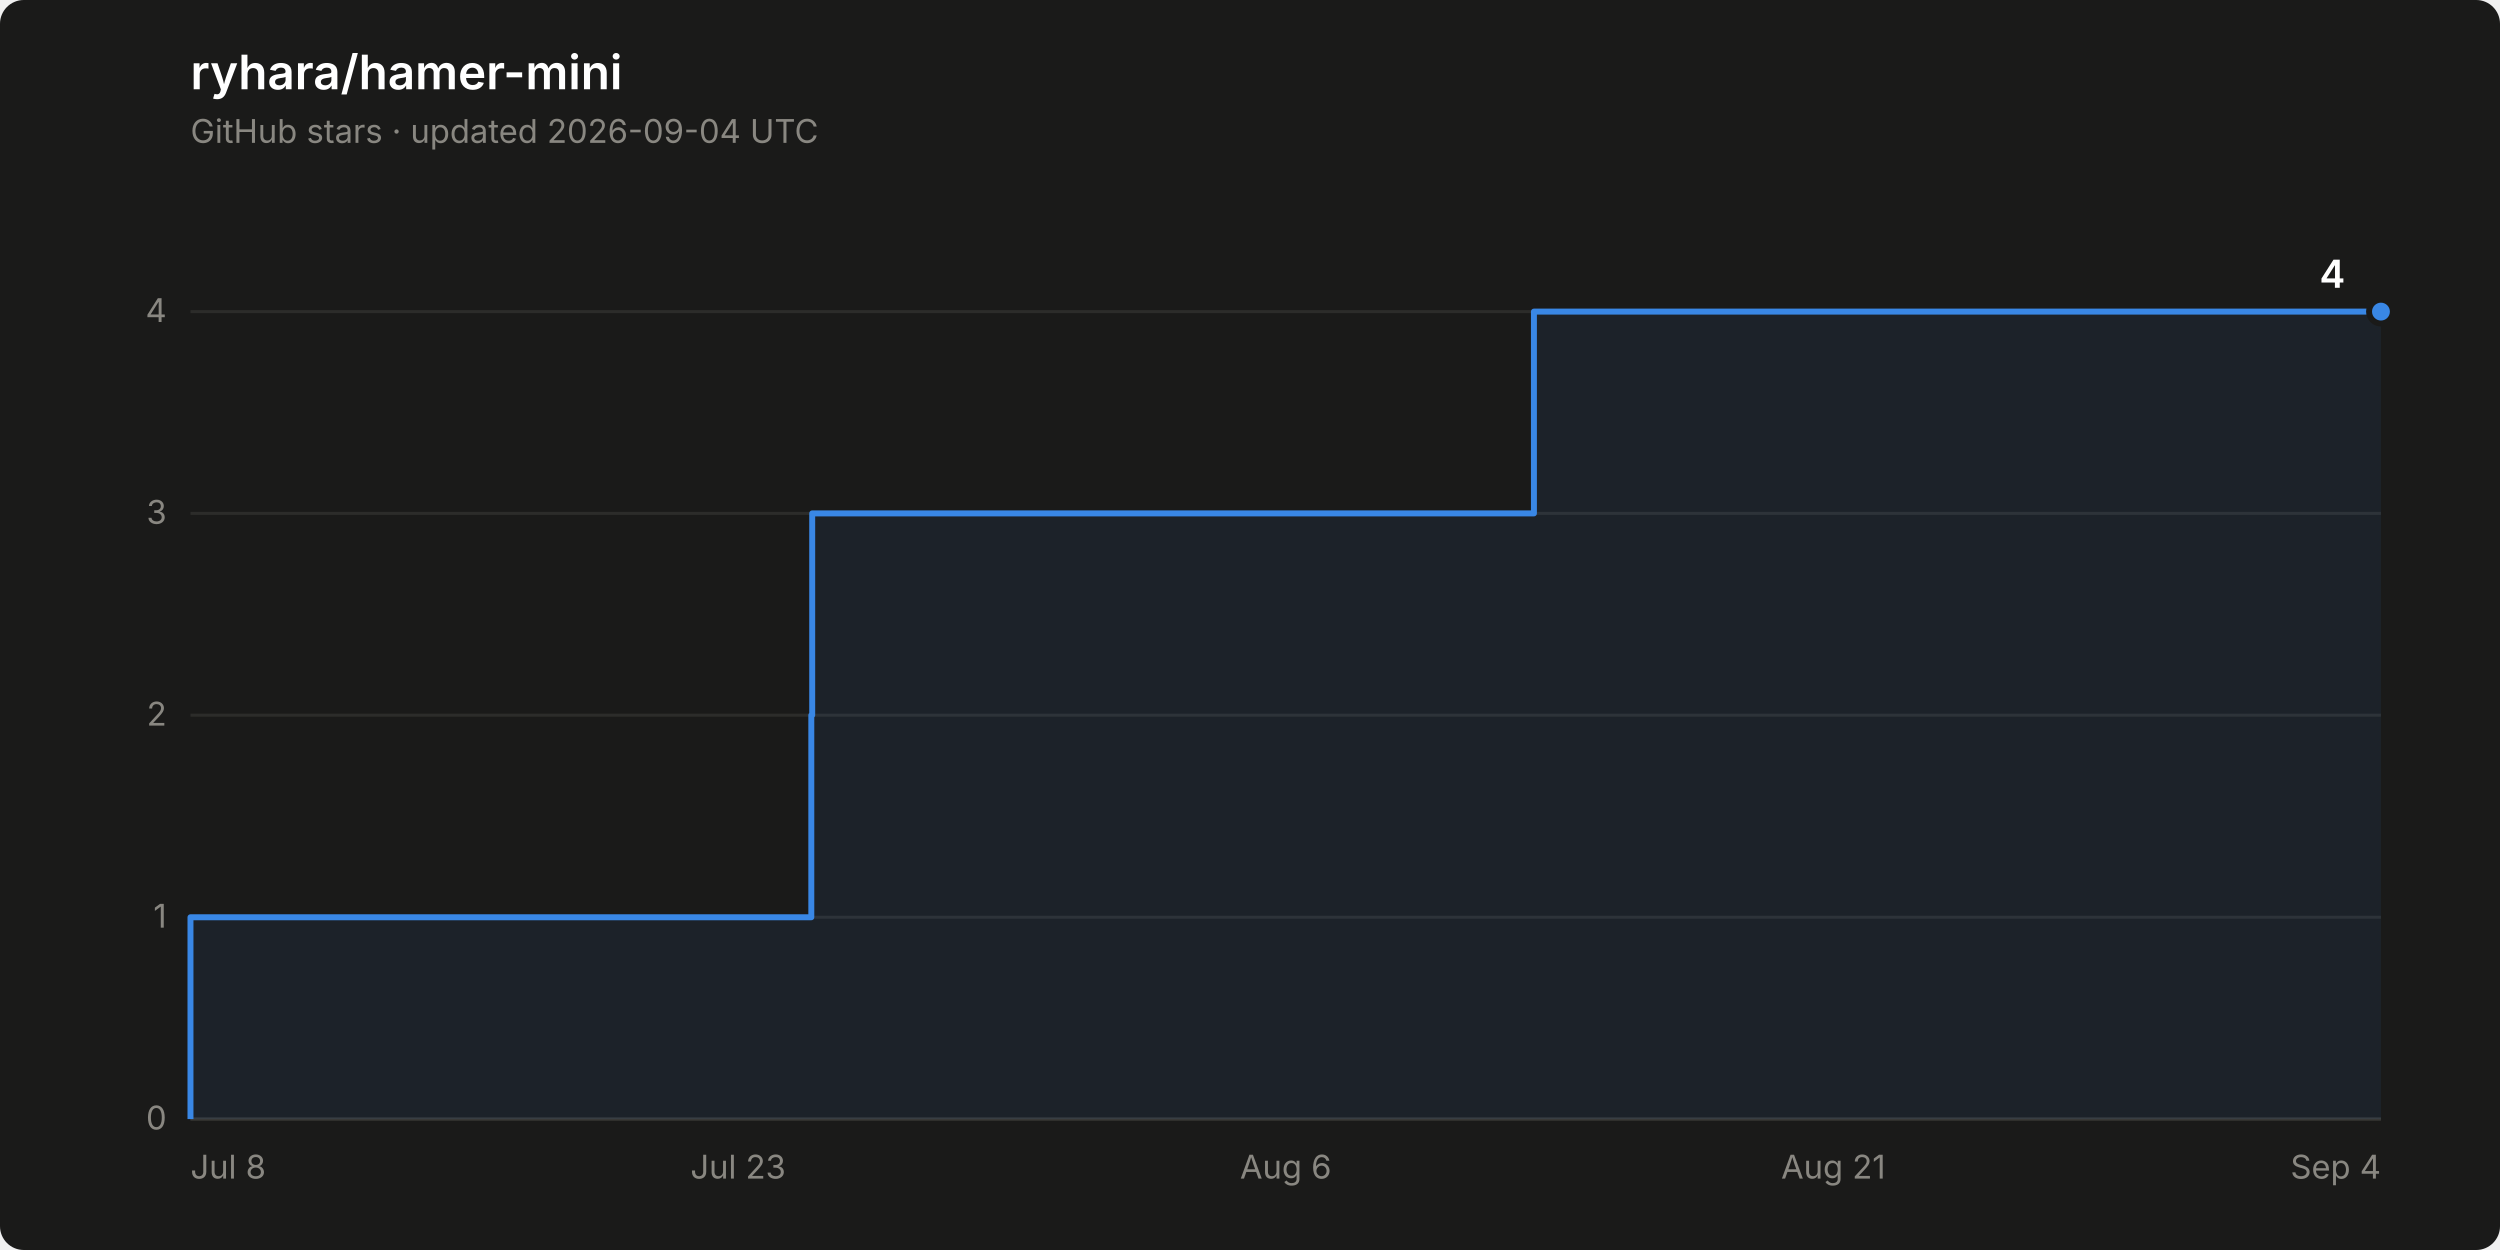
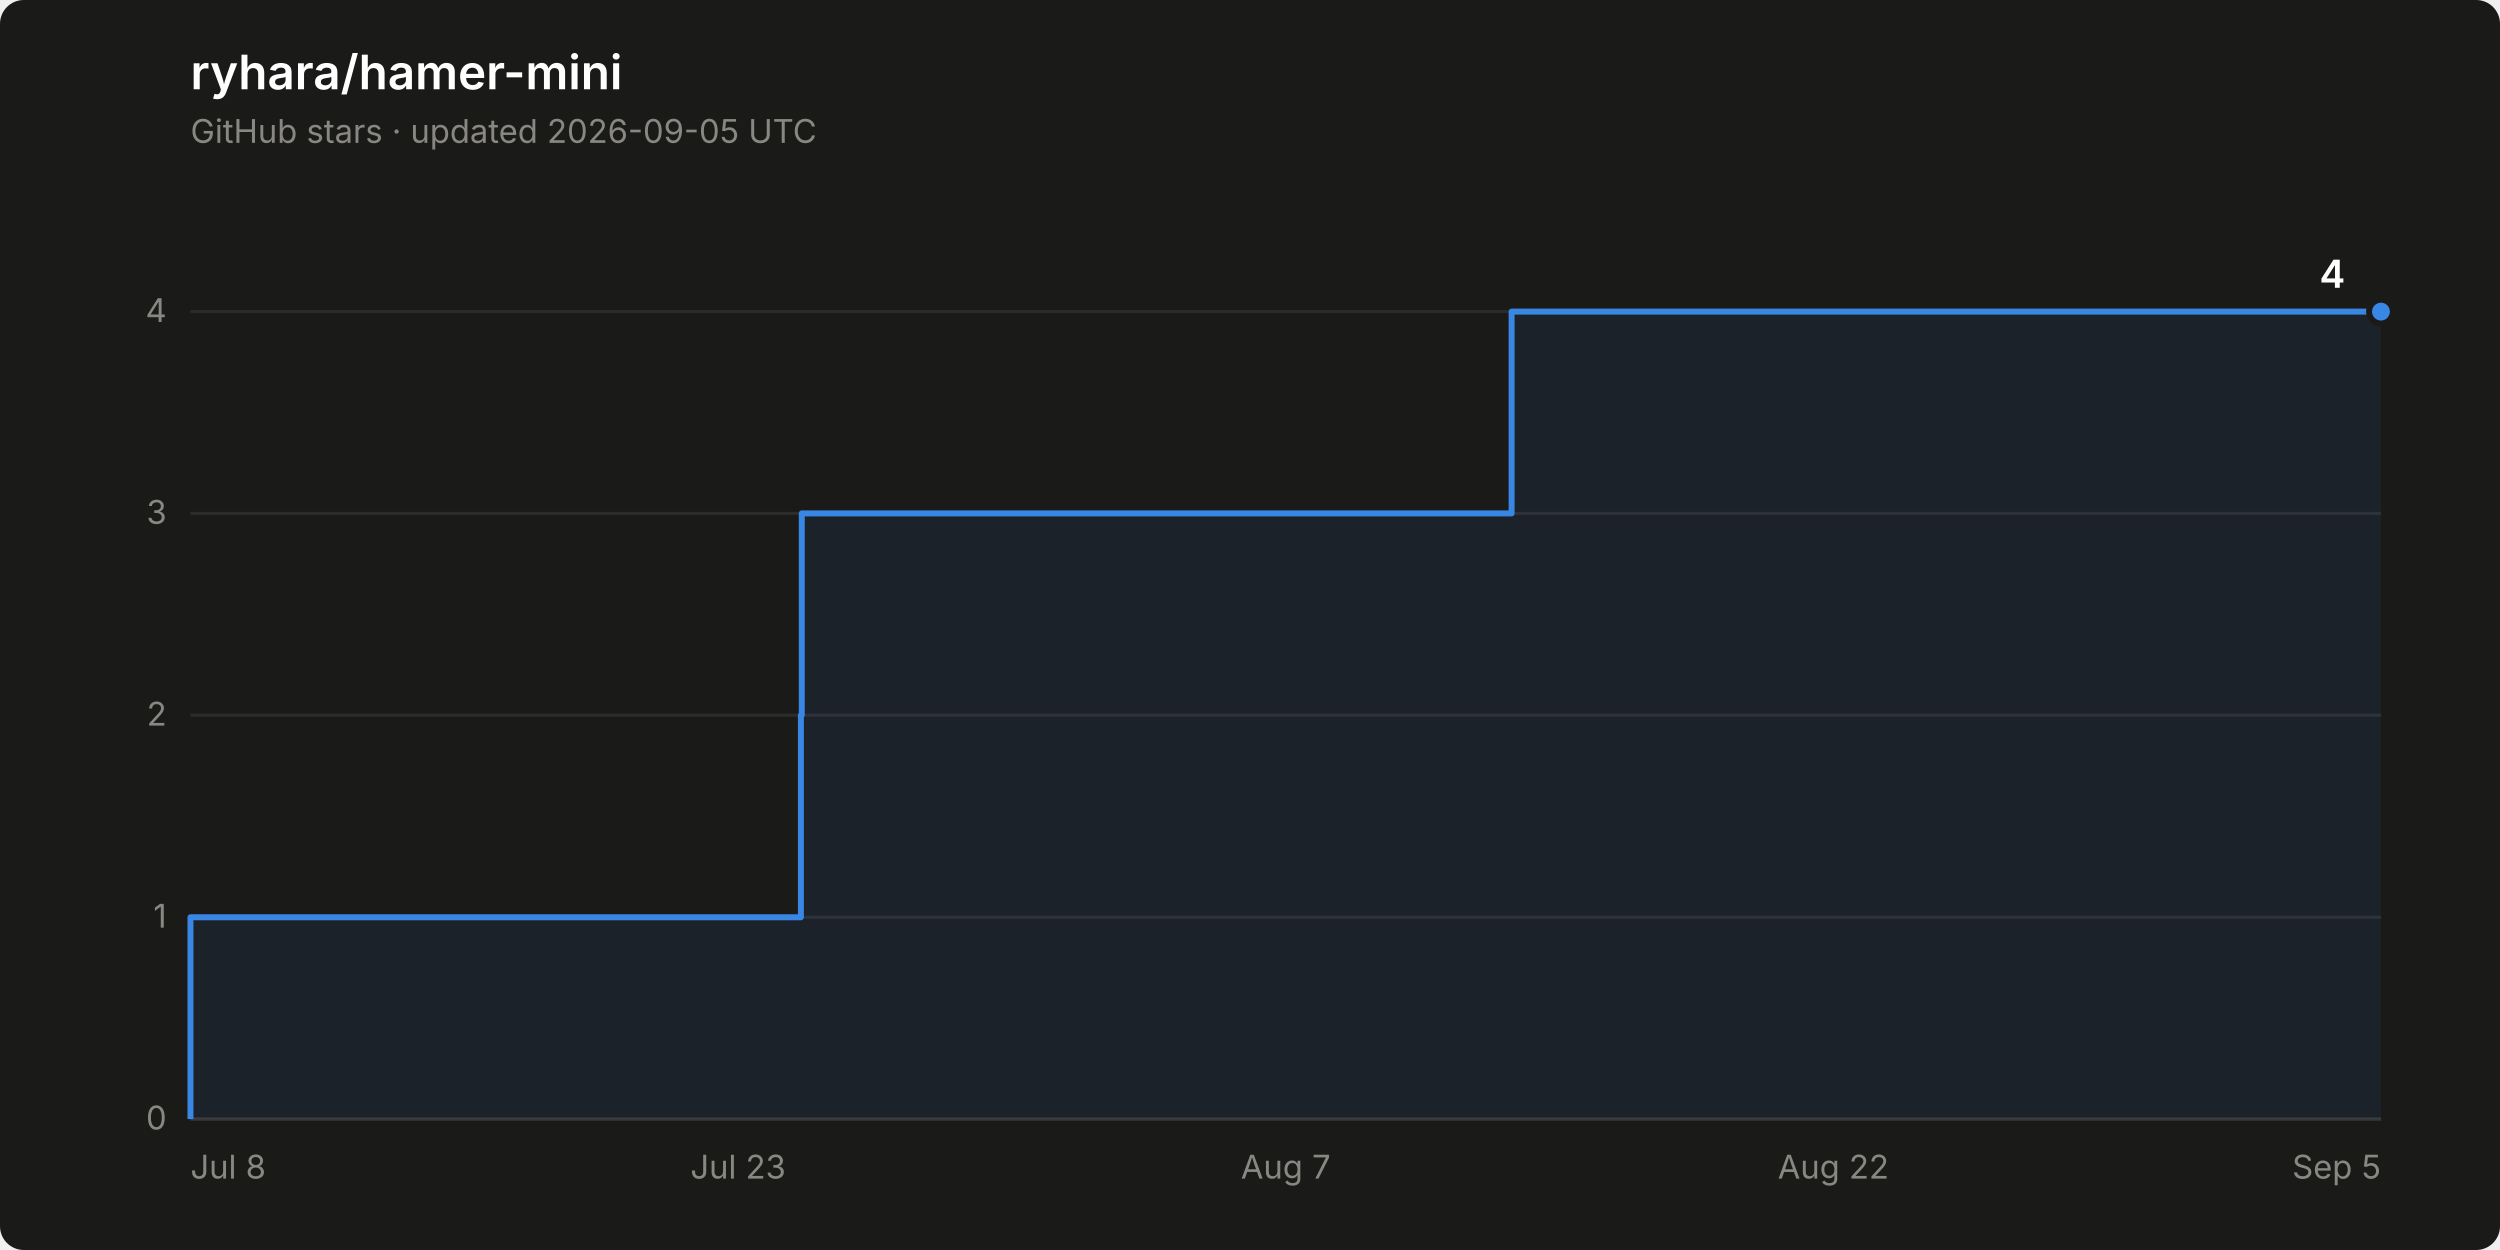
<svg xmlns="http://www.w3.org/2000/svg" width="840" height="420" viewBox="0 0 840 420" role="img" aria-label="Star history of ryhara/hamer-mini: 4 stars">
  <rect width="840" height="420" rx="8" fill="#1a1a19" />
  <text x="64" y="30" font-family="system-ui, -apple-system, &quot;Segoe UI&quot;, sans-serif" font-size="16" font-weight="600" fill="#ffffff">ryhara/hamer-mini</text>
-   <text x="64" y="48" font-family="system-ui, -apple-system, &quot;Segoe UI&quot;, sans-serif" font-size="11" fill="#898781">GitHub stars · updated 2026-09-04 UTC</text>
+   <text x="64" y="48" font-family="system-ui, -apple-system, &quot;Segoe UI&quot;, sans-serif" font-size="11" fill="#898781">GitHub stars · updated 2026-09-05 UTC</text>
  <line x1="64" y1="376.0" x2="800" y2="376.0" stroke="#2c2c2a" stroke-width="1" />
  <text x="56" y="379.5" font-family="system-ui, -apple-system, &quot;Segoe UI&quot;, sans-serif" font-size="11" fill="#898781" text-anchor="end" style="font-variant-numeric: tabular-nums">0</text>
  <line x1="64" y1="308.2" x2="800" y2="308.2" stroke="#2c2c2a" stroke-width="1" />
  <text x="56" y="311.7" font-family="system-ui, -apple-system, &quot;Segoe UI&quot;, sans-serif" font-size="11" fill="#898781" text-anchor="end" style="font-variant-numeric: tabular-nums">1</text>
  <line x1="64" y1="240.3" x2="800" y2="240.3" stroke="#2c2c2a" stroke-width="1" />
  <text x="56" y="243.8" font-family="system-ui, -apple-system, &quot;Segoe UI&quot;, sans-serif" font-size="11" fill="#898781" text-anchor="end" style="font-variant-numeric: tabular-nums">2</text>
  <line x1="64" y1="172.5" x2="800" y2="172.5" stroke="#2c2c2a" stroke-width="1" />
  <text x="56" y="176.0" font-family="system-ui, -apple-system, &quot;Segoe UI&quot;, sans-serif" font-size="11" fill="#898781" text-anchor="end" style="font-variant-numeric: tabular-nums">3</text>
  <line x1="64" y1="104.7" x2="800" y2="104.7" stroke="#2c2c2a" stroke-width="1" />
  <text x="56" y="108.2" font-family="system-ui, -apple-system, &quot;Segoe UI&quot;, sans-serif" font-size="11" fill="#898781" text-anchor="end" style="font-variant-numeric: tabular-nums">4</text>
  <line x1="64" y1="376.0" x2="800" y2="376.0" stroke="#383835" stroke-width="1" />
  <text x="64.0" y="396" font-family="system-ui, -apple-system, &quot;Segoe UI&quot;, sans-serif" font-size="11" fill="#898781" text-anchor="start">Jul 8</text>
  <text x="248.0" y="396" font-family="system-ui, -apple-system, &quot;Segoe UI&quot;, sans-serif" font-size="11" fill="#898781" text-anchor="middle">Jul 23</text>
-   <text x="432.0" y="396" font-family="system-ui, -apple-system, &quot;Segoe UI&quot;, sans-serif" font-size="11" fill="#898781" text-anchor="middle">Aug 6</text>
-   <text x="616.0" y="396" font-family="system-ui, -apple-system, &quot;Segoe UI&quot;, sans-serif" font-size="11" fill="#898781" text-anchor="middle">Aug 21</text>
-   <text x="800.0" y="396" font-family="system-ui, -apple-system, &quot;Segoe UI&quot;, sans-serif" font-size="11" fill="#898781" text-anchor="end">Sep 4</text>
-   <path d="M 64.0 376.0 L 64.0 308.2 L 272.6 308.2 L 272.6 240.3 L 272.9 240.3 L 272.9 172.5 L 515.4 172.5 L 515.4 104.7 L 800.0 104.7 L 800.0 376.0 Z" fill="#3987e5" fill-opacity="0.08" stroke="none" />
-   <path d="M 64.0 376.0 L 64.0 308.2 L 272.6 308.2 L 272.6 240.3 L 272.9 240.3 L 272.9 172.5 L 515.4 172.5 L 515.4 104.7 L 800.0 104.7" fill="none" stroke="#3987e5" stroke-width="2" stroke-linejoin="round" />
+   <text x="432.0" y="396" font-family="system-ui, -apple-system, &quot;Segoe UI&quot;, sans-serif" font-size="11" fill="#898781" text-anchor="middle">Aug 7</text>
+   <text x="616.0" y="396" font-family="system-ui, -apple-system, &quot;Segoe UI&quot;, sans-serif" font-size="11" fill="#898781" text-anchor="middle">Aug 22</text>
+   <text x="800.0" y="396" font-family="system-ui, -apple-system, &quot;Segoe UI&quot;, sans-serif" font-size="11" fill="#898781" text-anchor="end">Sep 5</text>
+   <path d="M 64.0 376.0 L 64.0 308.2 L 269.1 308.2 L 269.1 240.3 L 269.4 240.3 L 269.4 172.5 L 507.9 172.5 L 507.9 104.7 L 800.0 104.7 L 800.0 376.0 Z" fill="#3987e5" fill-opacity="0.08" stroke="none" />
+   <path d="M 64.0 376.0 L 64.0 308.2 L 269.1 308.2 L 269.1 240.3 L 269.4 240.3 L 269.4 172.5 L 507.9 172.5 L 507.9 104.7 L 800.0 104.7" fill="none" stroke="#3987e5" stroke-width="2" stroke-linejoin="round" />
  <circle cx="800.0" cy="104.7" r="4" fill="#3987e5" stroke="#1a1a19" stroke-width="2" />
  <text x="788.0" y="96.7" font-family="system-ui, -apple-system, &quot;Segoe UI&quot;, sans-serif" font-size="13" font-weight="600" fill="#ffffff" text-anchor="end" style="font-variant-numeric: tabular-nums">4</text>
</svg>
